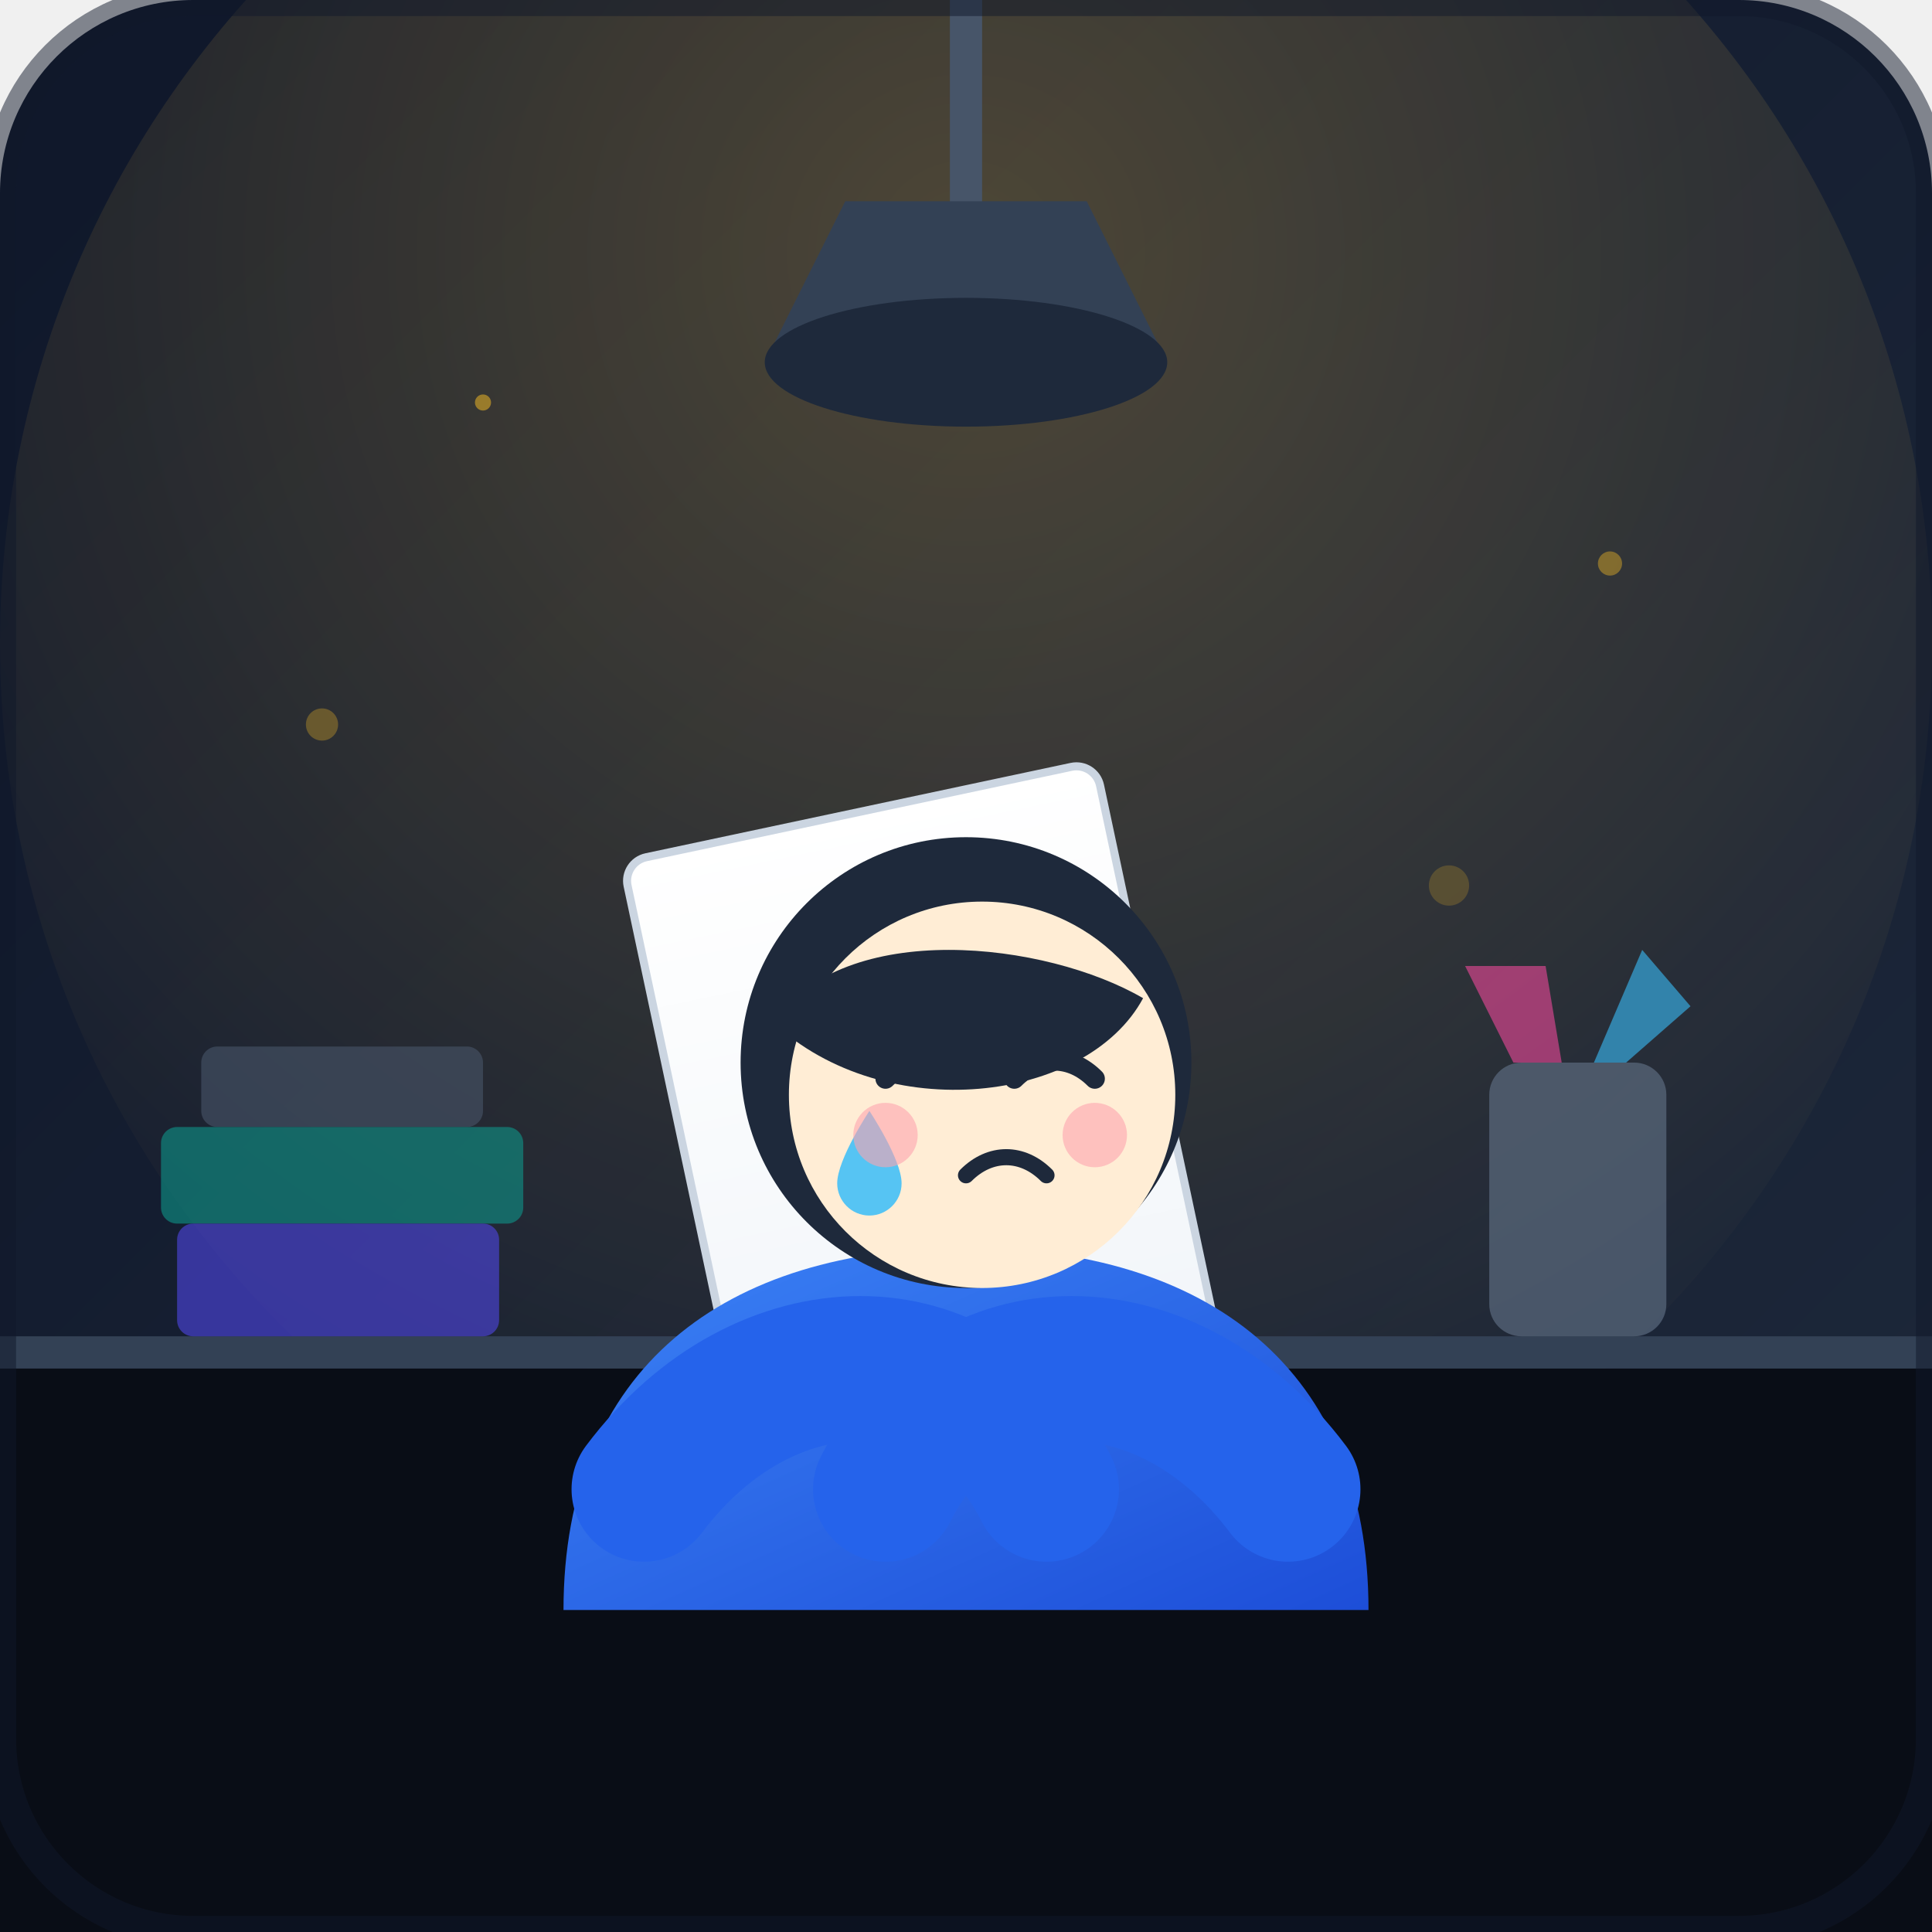
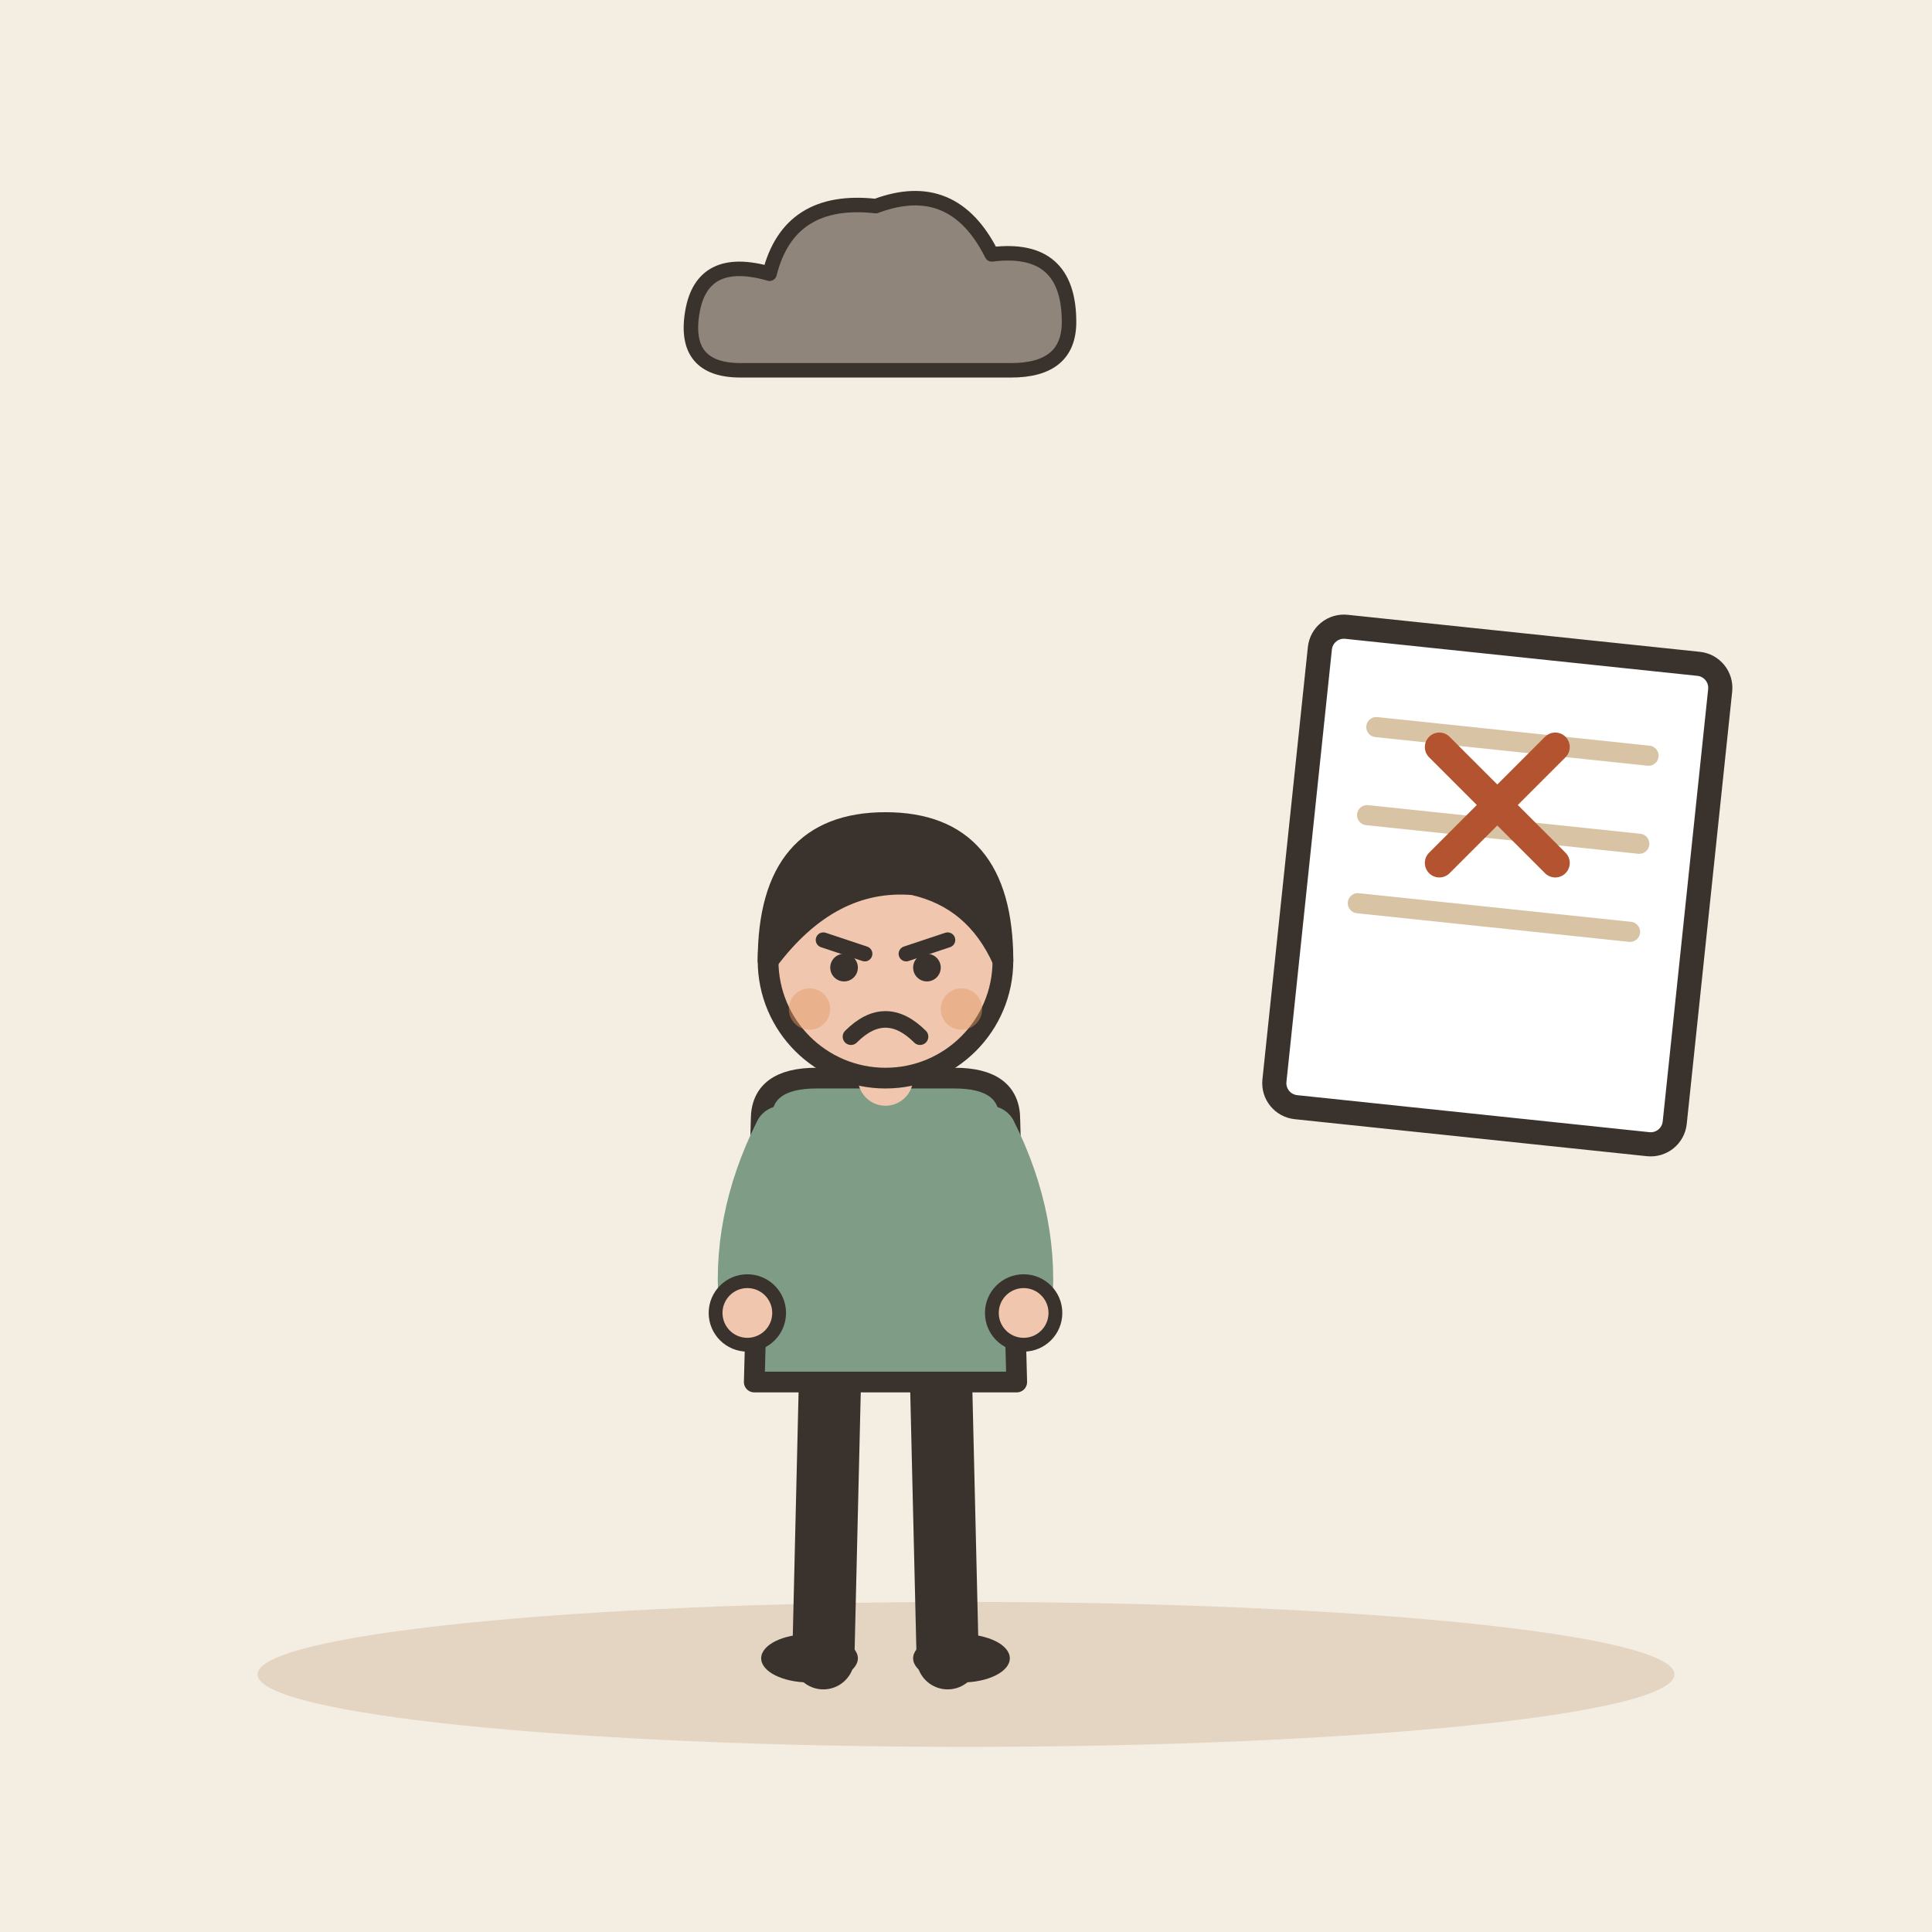
- <svg xmlns="http://www.w3.org/2000/svg" width="240" height="240" viewBox="0 0 240 240">
-   <defs>
-     <linearGradient id="bg-grad" x1="0%" y1="0%" x2="100%" y2="100%">
-       <stop offset="0%" stop-color="#0f172a" />
-       <stop offset="100%" stop-color="#1e293b" />
-     </linearGradient>
-     <radialGradient id="lamp-glow" cx="50%" cy="30%" r="70%">
-       <stop offset="0%" stop-color="#fbbf24" stop-opacity="0.25" />
-       <stop offset="100%" stop-color="#fbbf24" stop-opacity="0" />
-     </radialGradient>
-     <linearGradient id="sweater-grad" x1="0%" y1="0%" x2="100%" y2="100%">
-       <stop offset="0%" stop-color="#3b82f6" />
-       <stop offset="100%" stop-color="#1d4ed8" />
-     </linearGradient>
-     <linearGradient id="paper-grad" x1="0%" y1="0%" x2="0%" y2="100%">
-       <stop offset="0%" stop-color="#ffffff" />
-       <stop offset="100%" stop-color="#f1f5f9" />
-     </linearGradient>
-   </defs>
-   <rect width="240" height="240" rx="24" fill="url(#bg-grad)" />
-   <circle cx="120" cy="80" r="120" fill="url(#lamp-glow)" style="mix-blend-mode: screen;" />
-   <path d="M 0 170 L 240 170 L 240 240 L 0 240 Z" fill="#090d16" />
-   <path d="M 0 166 L 240 166 L 240 170 L 0 170 Z" fill="#334155" />
-   <g id="bookshelf-background" opacity="0.6">
-     <rect x="25" y="130" width="35" height="10" rx="2" fill="#475569" />
-     <rect x="20" y="140" width="45" height="12" rx="2" fill="#0d9488" />
-     <rect x="22" y="152" width="40" height="14" rx="2" fill="#4f46e5" />
-     <rect x="185" y="132" width="22" height="34" rx="4" fill="#64748b" />
-     <path d="M 188 132 L 182 120 L 192 120 L 194 132 Z" fill="#ec4899" />
-     <path d="M 198 132 L 204 118 L 210 125 L 202 132 Z" fill="#38bdf8" />
+ <svg xmlns="http://www.w3.org/2000/svg" viewBox="0 0 240 240" data-style="editorial">
+   <rect width="240" height="240" fill="#F4EDE2" />
+   <ellipse cx="120" cy="208" rx="88" ry="9" fill="#E3D5C1" />
+   <g transform="translate(110 206) scale(0.858 0.858)">
+     <path d="M-8 -42L-9 0" stroke="#3A332D" stroke-width="9" stroke-linecap="round" fill="none" />
+     <path d="M8 -42L9 0" stroke="#3A332D" stroke-width="9" stroke-linecap="round" fill="none" />
+     <ellipse cx="-11" cy="0" rx="7" ry="3.5" fill="#3A332D" />
+     <ellipse cx="11" cy="0" rx="7" ry="3.5" fill="#3A332D" />
+     <path d="M-18 -78Q-18 -84 -10 -84L10 -84Q18 -84 18 -78L19 -40L-19 -40Z" fill="#7E9C86" stroke="#3A332D" stroke-width="3" stroke-linecap="round" stroke-linejoin="round" />
+     <path d="M-15 -76Q-21.5 -63 -20 -50" fill="none" stroke="#7E9C86" stroke-width="8" stroke-linecap="round" stroke-linejoin="round" />
+     <circle cx="-20" cy="-50" r="4.6" fill="#F0C7AE" stroke="#3A332D" stroke-linecap="round" stroke-linejoin="round" stroke-width="2" />
+     <path d="M15 -76Q21.5 -63 20 -50" fill="none" stroke="#7E9C86" stroke-width="8" stroke-linecap="round" stroke-linejoin="round" />
+     <circle cx="20" cy="-50" r="4.6" fill="#F0C7AE" stroke="#3A332D" stroke-linecap="round" stroke-linejoin="round" stroke-width="2" />
+     <path d="M0 -84L0 -88" stroke="#F0C7AE" stroke-width="8" stroke-linecap="round" fill="none" />
+     <circle cx="0" cy="-101" r="17" fill="#F0C7AE" stroke="#3A332D" stroke-width="3" stroke-linecap="round" stroke-linejoin="round" />
+     <path d="M-17 -101Q-17 -121 0 -121Q17 -121 17 -101Q13 -110 4 -112Q-8 -113 -17 -101Z" fill="#3A332D" stroke="#3A332D" stroke-width="3" stroke-linecap="round" stroke-linejoin="round" />
+     <path d="M-9 -104L-3 -102" fill="none" stroke="#3A332D" stroke-width="2.2" stroke-linecap="round" stroke-linejoin="round" />
+     <path d="M9 -104L3 -102" fill="none" stroke="#3A332D" stroke-width="2.2" stroke-linecap="round" stroke-linejoin="round" />
+     <circle cx="-6" cy="-100" r="2" fill="#3A332D" />
+     <circle cx="6" cy="-100" r="2" fill="#3A332D" />
+     <path d="M-5 -90Q0 -95 5 -90" fill="none" stroke="#3A332D" stroke-width="2.4" stroke-linecap="round" stroke-linejoin="round" />
+     <circle cx="-11" cy="-94" r="3" fill="#E39A62" opacity="0.45" />
+     <circle cx="11" cy="-94" r="3" fill="#E39A62" opacity="0.45" />
  </g>
-   <g transform="translate(115, 140) rotate(-12)">
-     <rect x="-30" y="-40" width="60" height="75" rx="3" fill="url(#paper-grad)" stroke="#cbd5e1" stroke-width="1" />
-     <circle cx="0" cy="-5" r="16" fill="none" stroke="#ef4444" stroke-width="3" stroke-linecap="round" />
-     <path d="M -8 -15 C -2 -18, 5 -10, 8 2" fill="none" stroke="#ef4444" stroke-width="2.5" stroke-linecap="round" />
-     <path d="M -15 8 L 15 8" stroke="#cbd5e1" stroke-width="2" />
-     <path d="M -15 18 L 5 18" stroke="#cbd5e1" stroke-width="2" />
-     <path d="M -15 28 L 0 28" stroke="#cbd5e1" stroke-width="2" />
+   <g transform="translate(186 110) rotate(6)">
+     <rect x="-25" y="-30" width="50" height="60" rx="3" fill="#FFFFFF" stroke="#3A332D" stroke-width="3" stroke-linecap="round" stroke-linejoin="round" />
+     <path d="M-17 -18L17 -18" stroke="#D8C3A5" stroke-width="2.5" stroke-linecap="round" fill="none" />
+     <path d="M-17 -7L17 -7" stroke="#D8C3A5" stroke-width="2.5" stroke-linecap="round" fill="none" />
+     <path d="M-17 4L17 4" stroke="#D8C3A5" stroke-width="2.5" stroke-linecap="round" fill="none" />
  </g>
-   <path d="M 120 0 L 120 45" stroke="#475569" stroke-width="4" stroke-linecap="round" />
-   <path d="M 95 45 L 145 45 L 135 25 L 105 25 Z" fill="#334155" />
-   <ellipse cx="120" cy="45" rx="25" ry="8" fill="#1e293b" />
-   <g id="disappointed-character">
-     <path d="M 70 200 C 70 170, 90 155, 120 155 C 150 155, 170 170, 170 200 Z" fill="url(#sweater-grad)" />
-     <path d="M 80 185 C 95 165, 120 165, 130 185" fill="none" stroke="#2563eb" stroke-width="18" stroke-linecap="round" stroke-linejoin="round" />
-     <path d="M 160 185 C 145 165, 120 165, 110 185" fill="none" stroke="#2563eb" stroke-width="18" stroke-linecap="round" stroke-linejoin="round" />
-     <g transform="translate(120, 132)">
-       <circle cx="0" cy="0" r="28" fill="#1e293b" />
-       <circle cx="2" cy="4" r="24" fill="#ffedd5" />
-       <path d="M -24 -5 C -15 -18, 10 -15, 22 -8 C 15 5, -10 8, -24 -5 Z" fill="#1e293b" />
-       <path d="M -10 2 C -7 -1, -3 -1, 0 2" fill="none" stroke="#1e293b" stroke-width="2.5" stroke-linecap="round" />
-       <path d="M 6 2 C 9 -1, 13 -1, 16 2" fill="none" stroke="#1e293b" stroke-width="2.5" stroke-linecap="round" />
-       <path d="M -12 6 C -12 6, -16 12, -16 15 C -16 17.2, -14.2 19, -12 19 C -9.8 19, -8 17.2, -8 15 C -8 12, -12 6, -12 6 Z" fill="#38bdf8" opacity="0.85" />
-       <path d="M 0 14 C 3 11, 7 11, 10 14" fill="none" stroke="#1e293b" stroke-width="2" stroke-linecap="round" />
-       <circle cx="-10" cy="9" r="4" fill="#fda4af" opacity="0.6" />
-       <circle cx="16" cy="9" r="4" fill="#fda4af" opacity="0.6" />
-     </g>
+   <g transform="translate(186 100) scale(0.6 0.6)">
+     <path d="M-12 -12L12 12M12 -12L-12 12" fill="none" stroke="#B4532F" stroke-width="6" stroke-linecap="round" stroke-linejoin="round" />
  </g>
-   <circle cx="40" cy="90" r="2" fill="#fbbf24" opacity="0.3" />
-   <circle cx="200" cy="70" r="1.5" fill="#fbbf24" opacity="0.4" />
-   <circle cx="180" cy="110" r="2.5" fill="#fbbf24" opacity="0.2" />
-   <circle cx="60" cy="50" r="1" fill="#fbbf24" opacity="0.5" />
-   <rect width="240" height="240" rx="24" fill="none" stroke="#0f172a" stroke-width="4" opacity="0.5" />
+   <g transform="translate(110 40) scale(0.6 0.6)">
+     <path d="M-30 10Q-42 10 -40 -2Q-38 -14 -24 -10Q-20 -26 -2 -24Q14 -30 22 -14Q38 -16 38 0Q38 10 26 10Z" fill="#8F857A" stroke="#3A332D" stroke-width="3" stroke-linecap="round" stroke-linejoin="round" />
+   </g>
</svg>
